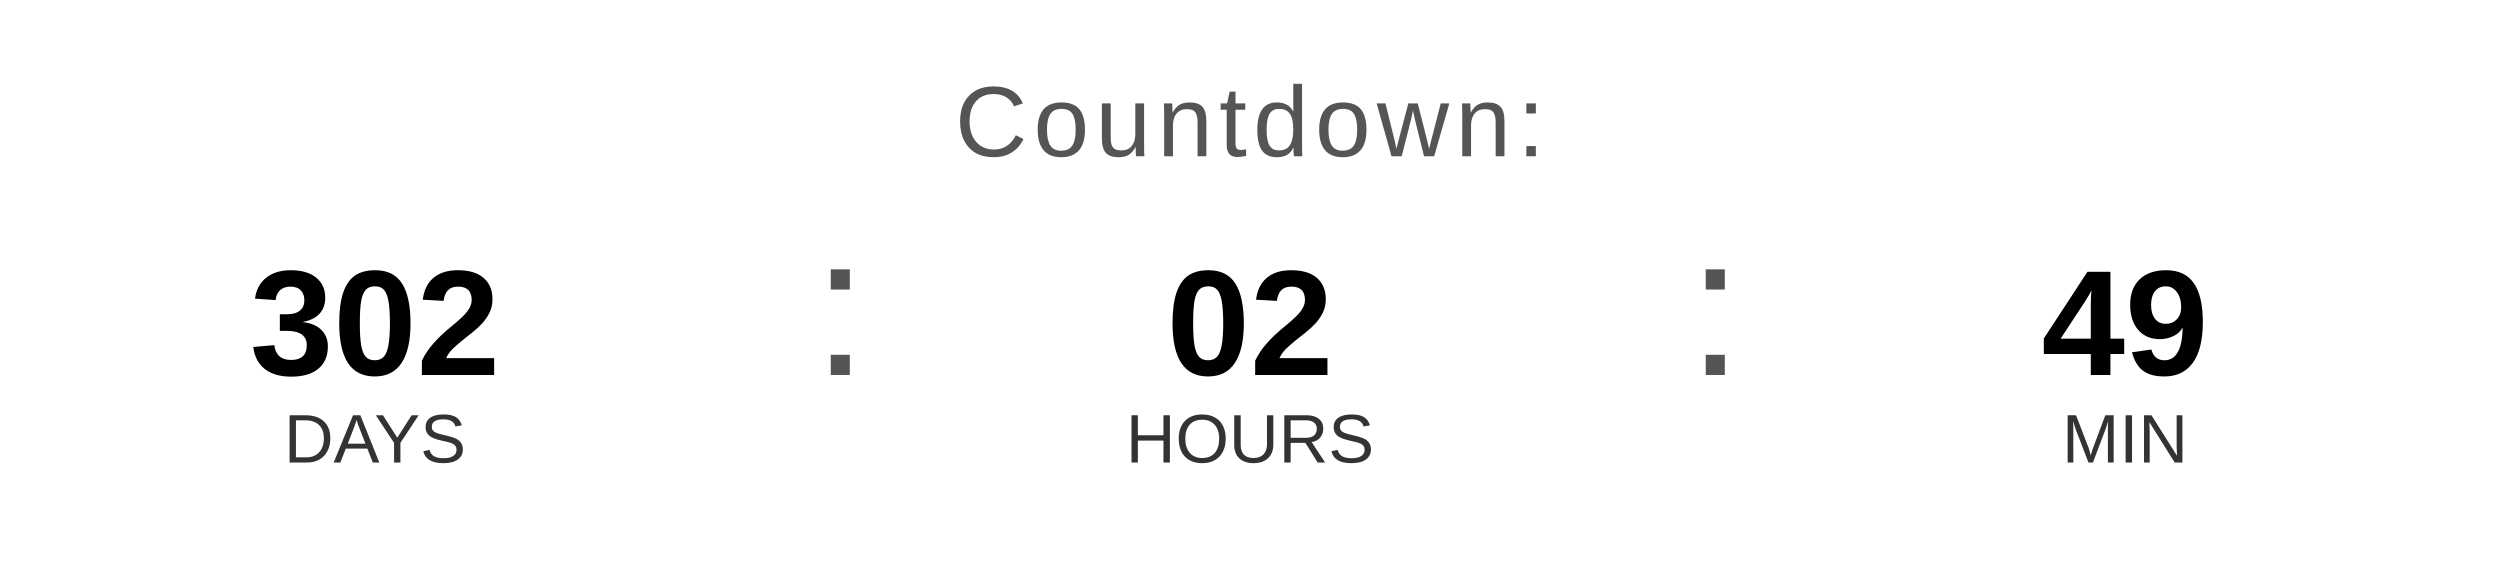
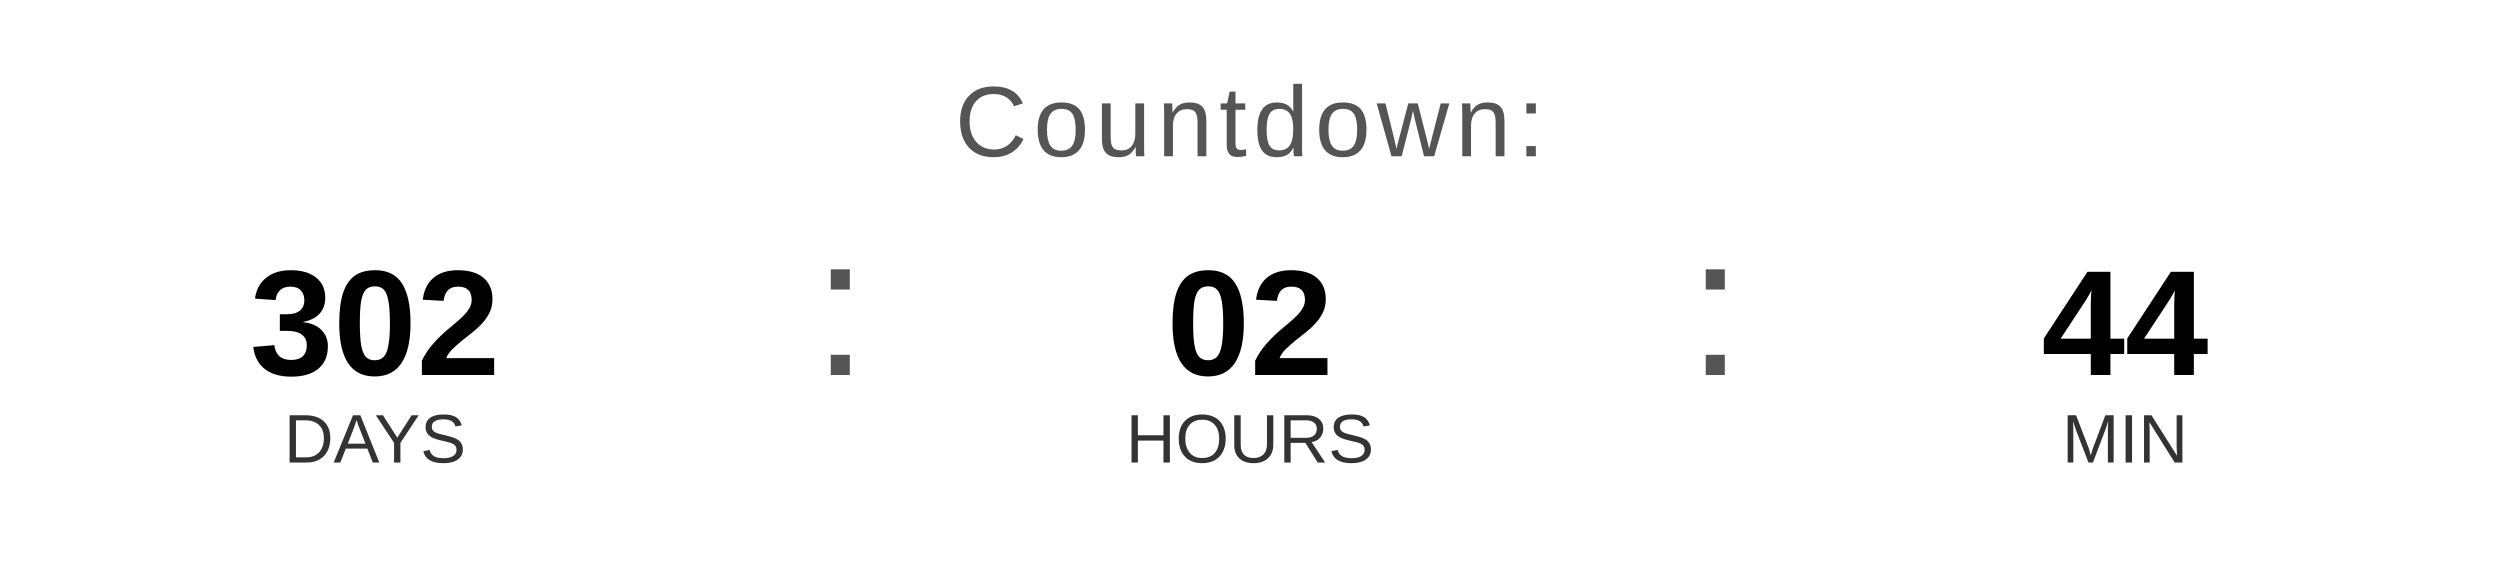
<svg xmlns="http://www.w3.org/2000/svg" width="400" height="90" viewBox="0 0 400 90">
  <text x="200" y="25" font-family="Arial, Helvetica, sans-serif" font-size="16" fill="#555555" text-anchor="middle" letter-spacing="1">
    Countdown:
  </text>
  <text x="60" y="60" font-family="Arial, Helvetica, sans-serif" font-size="24" font-weight="bold" fill="#000000" text-anchor="middle">302</text>
  <text x="60" y="74" font-family="Arial, Helvetica, sans-serif" font-size="11" fill="#333333" text-anchor="middle">DAYS</text>
  <text x="130" y="60" font-family="Arial, sans-serif" font-size="32" fill="#555555">:</text>
  <text x="200" y="60" font-family="Arial, Helvetica, sans-serif" font-size="24" font-weight="bold" fill="#000000" text-anchor="middle">02</text>
  <text x="200" y="74" font-family="Arial, Helvetica, sans-serif" font-size="11" fill="#333333" text-anchor="middle">HOURS</text>
  <text x="270" y="60" font-family="Arial, sans-serif" font-size="32" fill="#555555">:</text>
-   <text x="340" y="60" font-family="Arial, Helvetica, sans-serif" font-size="24" font-weight="bold" fill="#000000" text-anchor="middle">49</text>
+   <text x="340" y="60" font-family="Arial, Helvetica, sans-serif" font-size="24" font-weight="bold" fill="#000000" text-anchor="middle">44</text>
  <text x="340" y="74" font-family="Arial, Helvetica, sans-serif" font-size="11" fill="#333333" text-anchor="middle">MIN</text>
</svg>
